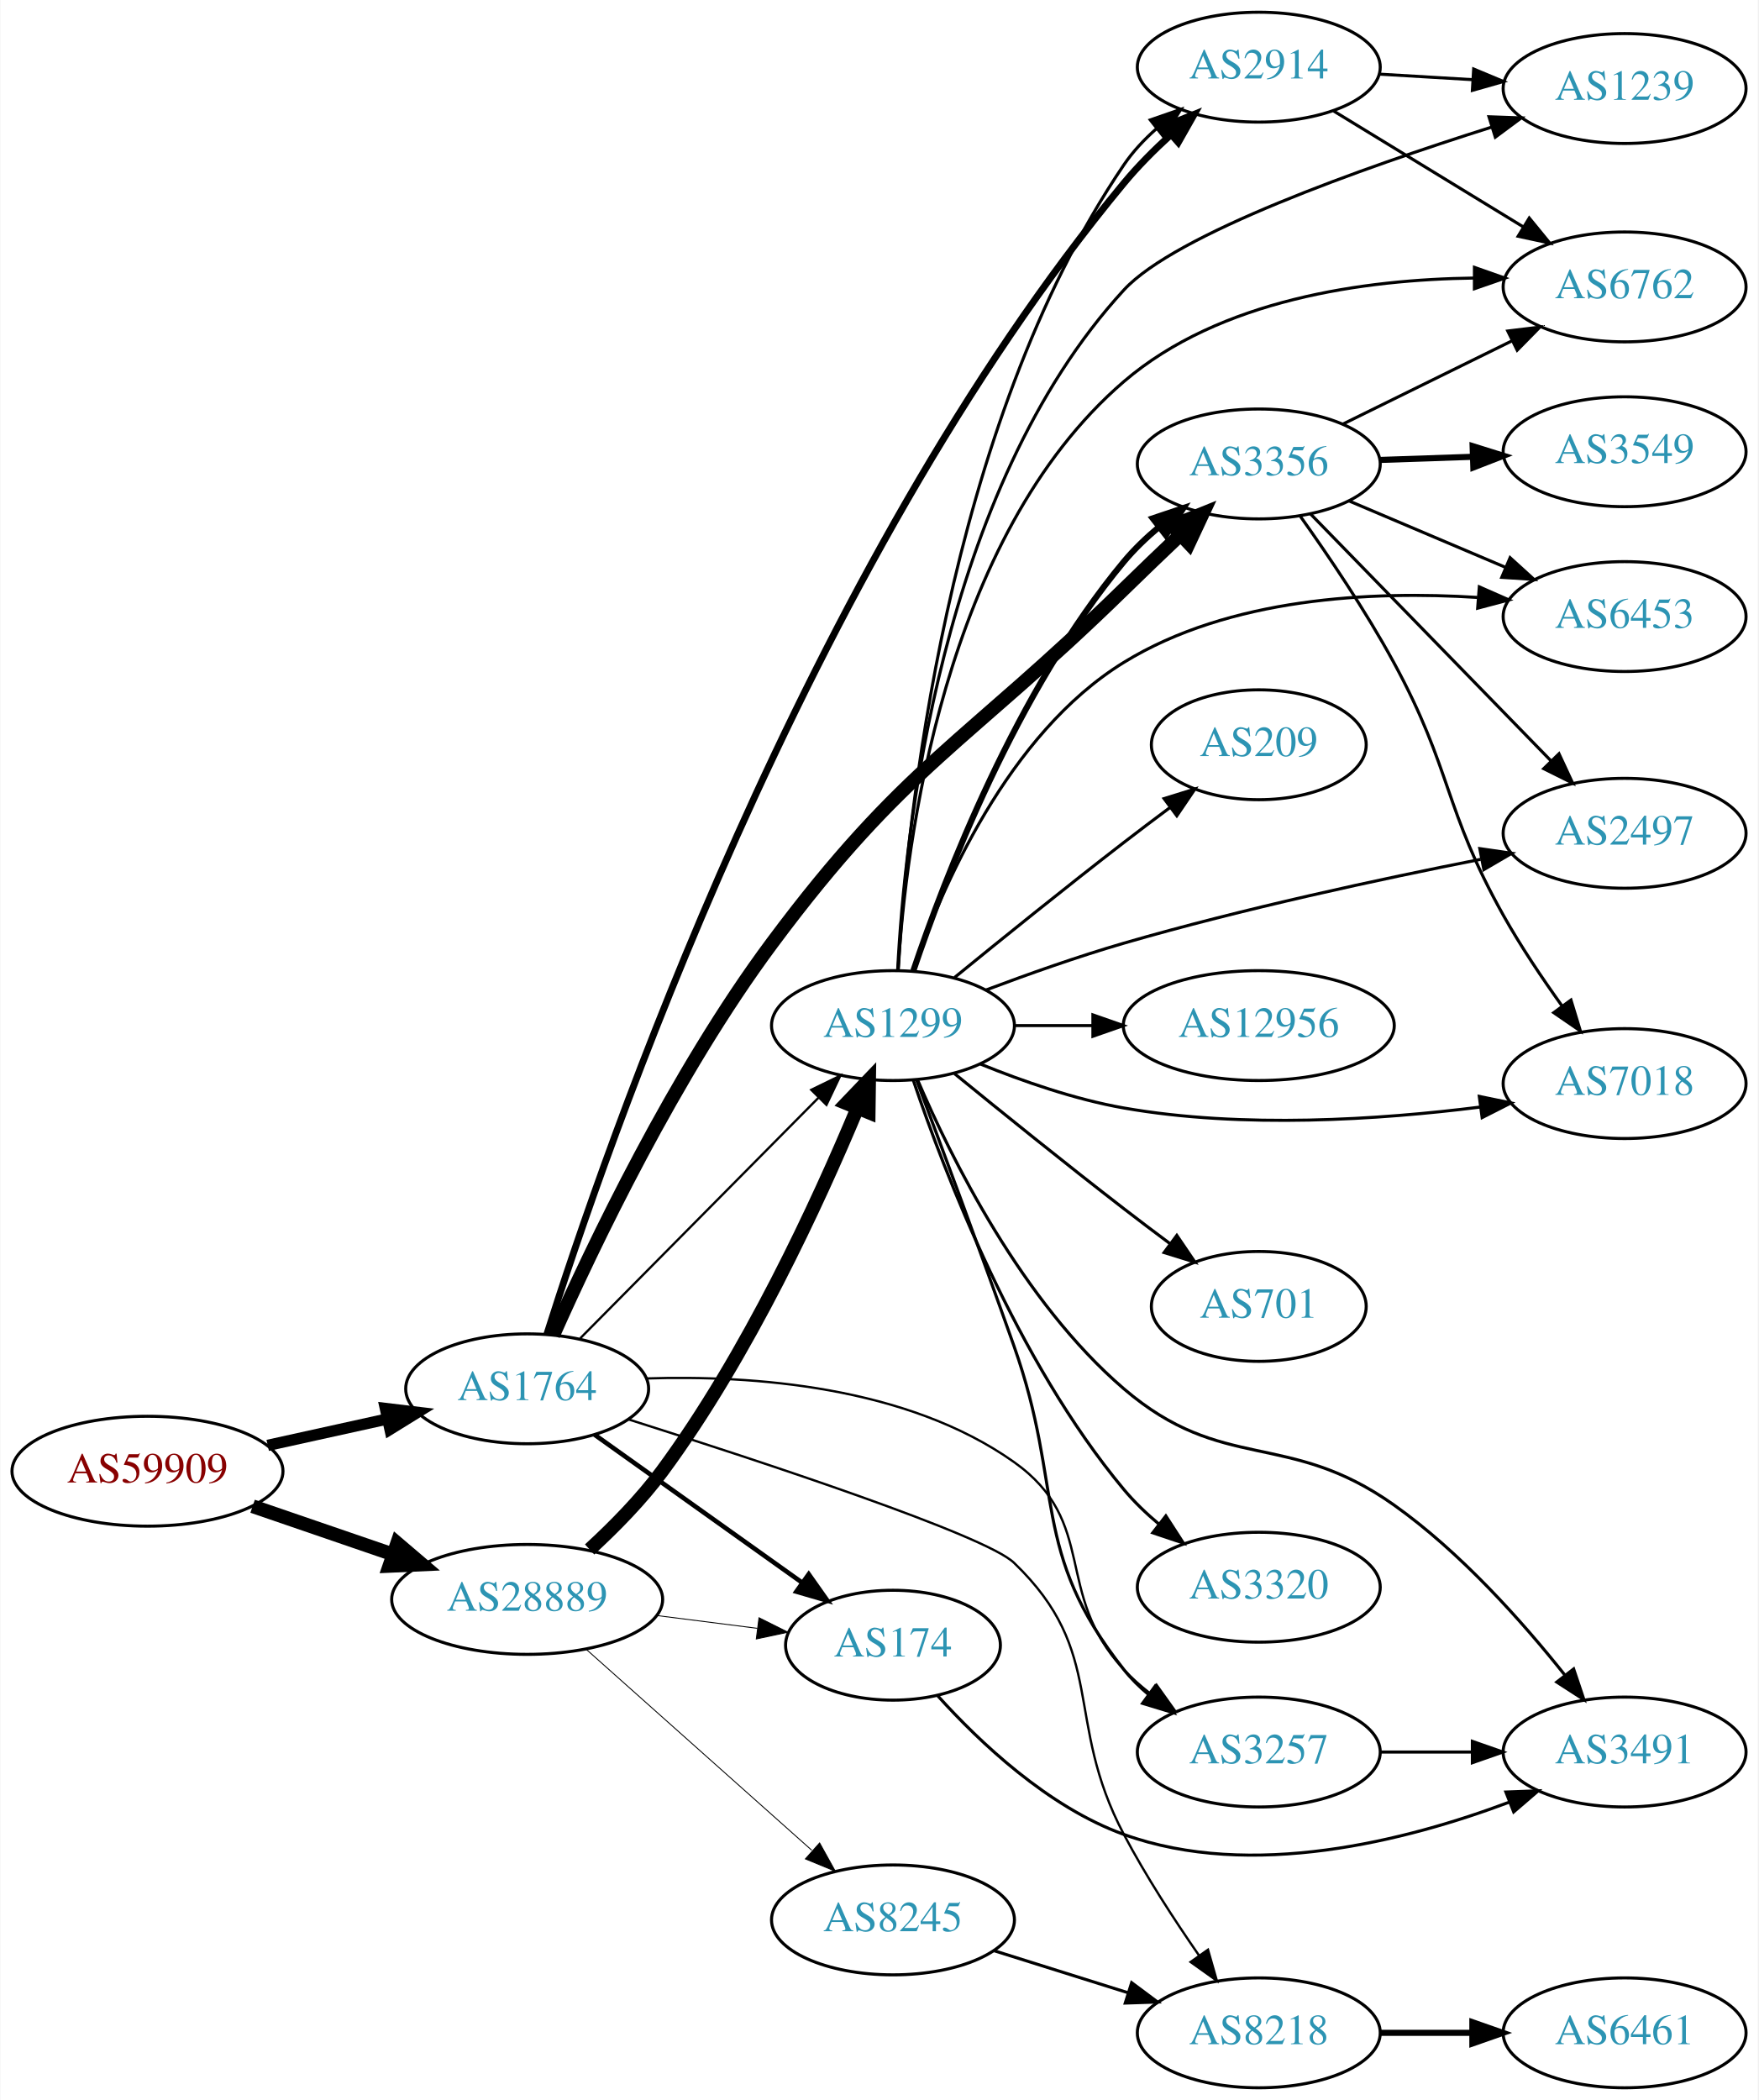
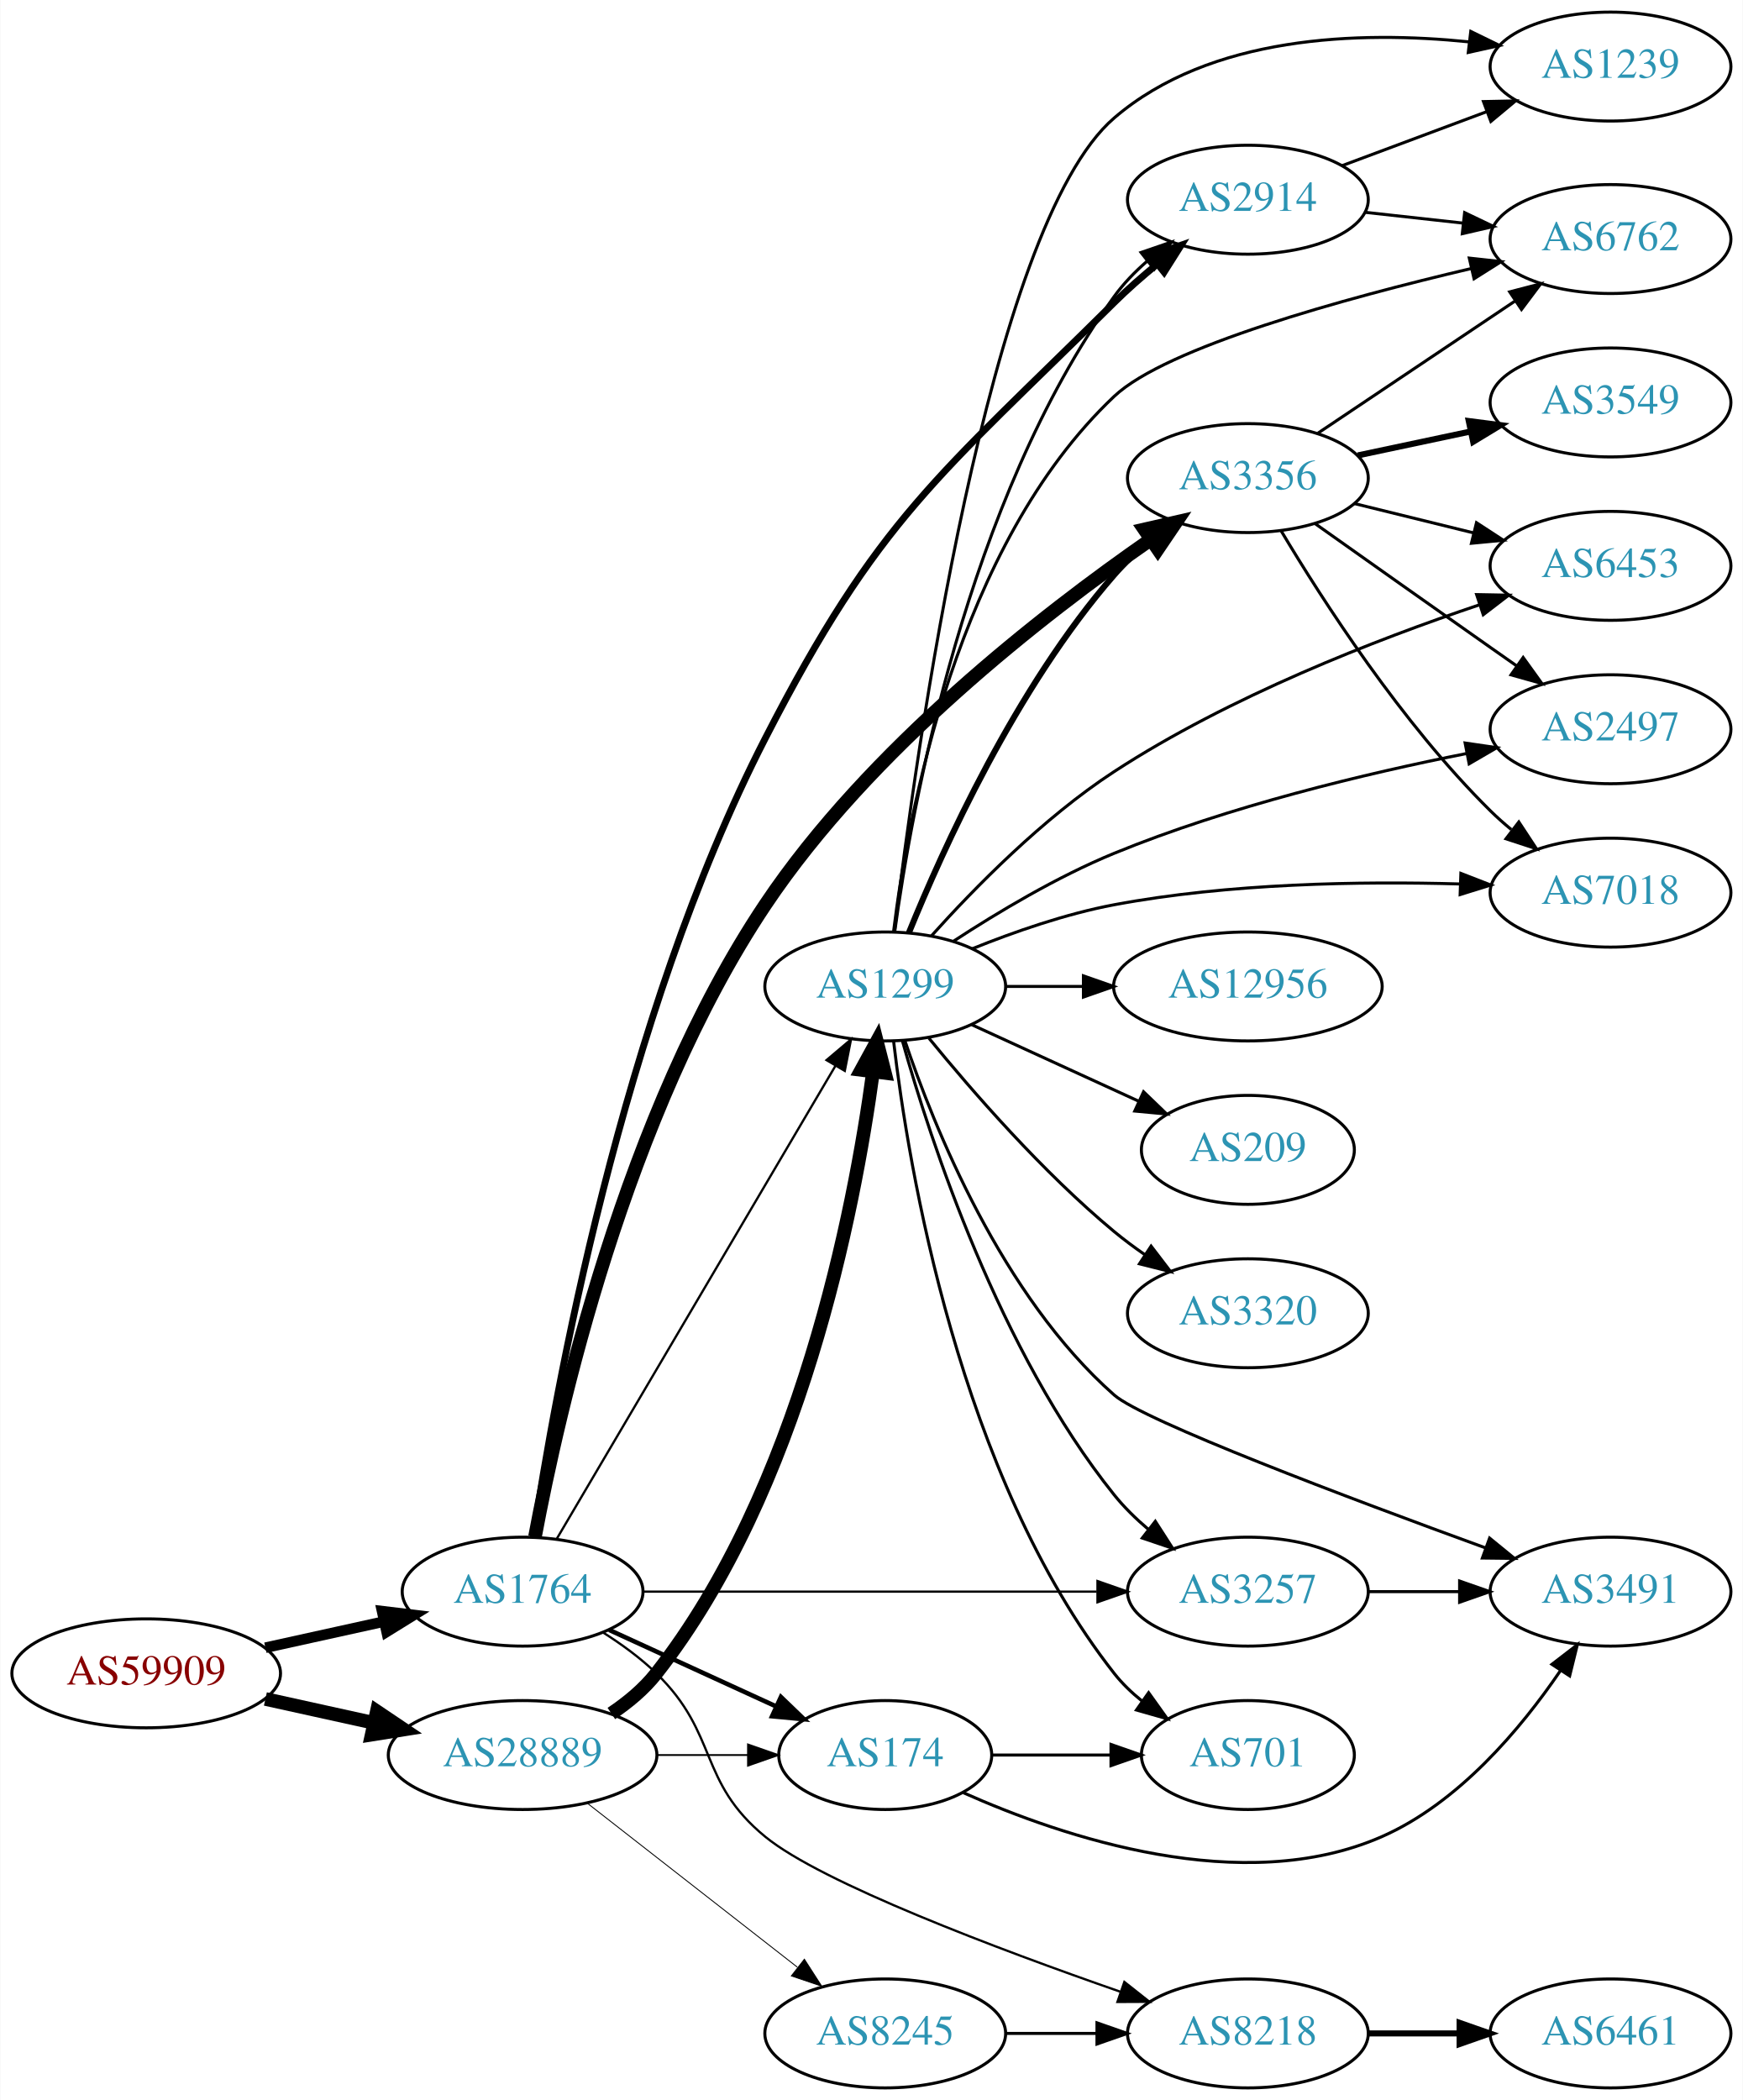
- <svg xmlns="http://www.w3.org/2000/svg" xmlns:xlink="http://www.w3.org/1999/xlink" width="576pt" height="688pt" viewBox="0.00 0.00 575.76 688.00">
-   <g id="graph0" class="graph" transform="scale(1 1) rotate(0) translate(4 684)">
-     <polygon fill="white" stroke="none" points="-4,4 -4,-684 571.762,-684 571.762,4 -4,4" />
+ <svg xmlns="http://www.w3.org/2000/svg" xmlns:xlink="http://www.w3.org/1999/xlink" width="576pt" height="694pt" viewBox="0.00 0.00 575.76 694.00">
+   <g id="graph0" class="graph" transform="scale(1 1) rotate(0) translate(4 690)">
+     <polygon fill="white" stroke="none" points="-4,4 -4,-690 571.762,-690 571.762,4 -4,4" />
    <g id="node1" class="node">
      <g id="a_node1">
        <a xlink:href="/asn/59909" xlink:title="AS59909 ~ Tele-Tec GmbH [AT]">
-           <ellipse fill="#ffffff" stroke="black" cx="44.196" cy="-202" rx="44.393" ry="18" />
-           <text text-anchor="middle" x="44.196" y="-198.3" font-family="Times,serif" font-size="14.00" fill="#880000">AS59909</text>
+           <ellipse fill="#ffffff" stroke="black" cx="44.196" cy="-137" rx="44.393" ry="18" />
+           <text text-anchor="middle" x="44.196" y="-133.3" font-family="Times,serif" font-size="14.00" fill="#880000">AS59909</text>
        </a>
      </g>
    </g>
    <g id="node2" class="node">
      <g id="a_node2">
        <a xlink:href="/asn/1764" xlink:title="AS1764 ~ NEXTLAYER-AS [AT]">
-           <ellipse fill="#ffffff" stroke="black" cx="168.588" cy="-229" rx="39.794" ry="18" />
-           <text text-anchor="middle" x="168.588" y="-225.3" font-family="Times,serif" font-size="14.00" fill="#2c94b3">AS1764</text>
+           <ellipse fill="#ffffff" stroke="black" cx="168.588" cy="-164" rx="39.794" ry="18" />
+           <text text-anchor="middle" x="168.588" y="-160.3" font-family="Times,serif" font-size="14.00" fill="#2c94b3">AS1764</text>
        </a>
      </g>
    </g>
    <g id="edge1" class="edge">
-       <path fill="none" stroke="black" stroke-width="3.706" d="M83.586,-210.469C95.977,-213.202 109.824,-216.257 122.644,-219.085" />
-       <polygon fill="black" stroke="black" stroke-width="3.706" points="122.14,-222.558 132.659,-221.295 123.648,-215.722 122.14,-222.558" />
+       <path fill="none" stroke="black" stroke-width="3.5" d="M83.586,-145.469C95.977,-148.202 109.824,-151.257 122.644,-154.085" />
+       <polygon fill="black" stroke="black" stroke-width="3.5" points="122.14,-157.558 132.659,-156.295 123.648,-150.722 122.14,-157.558" />
    </g>
    <g id="node3" class="node">
      <g id="a_node3">
        <a xlink:href="/asn/28889" xlink:title="AS28889 ~ LINZNET-AS [AT]">
-           <ellipse fill="#ffffff" stroke="black" cx="168.588" cy="-160" rx="44.393" ry="18" />
-           <text text-anchor="middle" x="168.588" y="-156.3" font-family="Times,serif" font-size="14.00" fill="#2c94b3">AS28889</text>
+           <ellipse fill="#ffffff" stroke="black" cx="168.588" cy="-110" rx="44.393" ry="18" />
+           <text text-anchor="middle" x="168.588" y="-106.3" font-family="Times,serif" font-size="14.00" fill="#2c94b3">AS28889</text>
        </a>
      </g>
    </g>
    <g id="edge2" class="edge">
-       <path fill="none" stroke="black" stroke-width="4.5" d="M78.64,-190.523C92.807,-185.662 109.491,-179.937 124.559,-174.766" />
-       <polygon fill="black" stroke="black" stroke-width="4.5" points="126.004,-178.433 134.184,-171.463 123.448,-170.984 126.004,-178.433" />
+       <path fill="none" stroke="black" stroke-width="4.5" d="M83.586,-128.531C94.978,-126.018 107.6,-123.233 119.525,-120.603" />
+       <polygon fill="black" stroke="black" stroke-width="4.5" points="120.418,-124.438 129.335,-118.439 118.721,-116.748 120.418,-124.438" />
    </g>
    <g id="node4" class="node">
      <g id="a_node4">
        <a xlink:href="/asn/8218" xlink:title="AS8218 ~ legacy Neotelecoms [FR]">
          <ellipse fill="#ffffff" stroke="black" cx="408.273" cy="-18" rx="39.794" ry="18" />
          <text text-anchor="middle" x="408.273" y="-14.3" font-family="Times,serif" font-size="14.00" fill="#2c94b3">AS8218</text>
        </a>
      </g>
    </g>
    <g id="edge3" class="edge">
-       <path fill="none" stroke="black" stroke-width="0.75" d="M201.783,-218.978C245.328,-205.188 318.672,-181.045 328.077,-172 358.833,-142.425 344.167,-120.739 364.077,-83 371.231,-69.439 380.501,-55.167 388.617,-43.462" />
-       <polygon fill="black" stroke="black" stroke-width="0.75" points="391.637,-45.253 394.546,-35.066 385.919,-41.216 391.637,-45.253" />
+       <path fill="none" stroke="black" stroke-width="0.75" d="M195.117,-150.538C201.28,-146.638 207.582,-142.052 212.784,-137 233.478,-116.906 226.465,-101.271 248.784,-83 267.386,-67.772 325.702,-45.854 366.152,-31.77" />
+       <polygon fill="black" stroke="black" stroke-width="0.75" points="367.45,-35.024 375.761,-28.453 365.166,-28.407 367.45,-35.024" />
    </g>
    <g id="node5" class="node">
      <g id="a_node5">
        <a xlink:href="/asn/3356" xlink:title="AS3356 ~ Level 3 Parent, LLC [US]">
          <ellipse fill="#ffffff" stroke="black" cx="408.273" cy="-532" rx="39.794" ry="18" />
          <text text-anchor="middle" x="408.273" y="-528.3" font-family="Times,serif" font-size="14.00" fill="#2c94b3">AS3356</text>
        </a>
      </g>
    </g>
    <g id="edge4" class="edge">
-       <path fill="none" stroke="black" stroke-width="4.5" d="M177.136,-246.585C189.762,-275.014 216.939,-332.2 248.784,-375 292.175,-433.317 312.09,-440.196 364.077,-491 370.005,-496.793 376.455,-502.977 382.52,-508.741" />
-       <polygon fill="black" stroke="black" stroke-width="4.5" points="379.959,-511.738 389.927,-515.754 385.373,-506.02 379.959,-511.738" />
+       <path fill="none" stroke="black" stroke-width="4.5" d="M172.691,-182.178C180.248,-222.594 202.477,-321.794 248.784,-391 283.147,-442.355 340.545,-486.96 376.024,-511.604" />
+       <polygon fill="black" stroke="black" stroke-width="4.5" points="374.067,-515.036 384.545,-517.431 378.513,-508.535 374.067,-515.036" />
    </g>
    <g id="node6" class="node">
      <g id="a_node6">
-         <a xlink:href="/asn/1299" xlink:title="AS1299 ~ Telia Carrier [EU]">
-           <ellipse fill="#ffffff" stroke="black" cx="288.431" cy="-348" rx="39.794" ry="18" />
-           <text text-anchor="middle" x="288.431" y="-344.3" font-family="Times,serif" font-size="14.00" fill="#2c94b3">AS1299</text>
+         <a xlink:href="/asn/2914" xlink:title="AS2914 ~ NTT America, Inc. [US]">
+           <ellipse fill="#ffffff" stroke="black" cx="408.273" cy="-624" rx="39.794" ry="18" />
+           <text text-anchor="middle" x="408.273" y="-620.3" font-family="Times,serif" font-size="14.00" fill="#2c94b3">AS2914</text>
        </a>
      </g>
    </g>
    <g id="edge5" class="edge">
-       <path fill="none" stroke="black" stroke-width="0.75" d="M185.974,-245.546C206.289,-266.061 241.05,-301.164 264.133,-324.474" />
-       <polygon fill="black" stroke="black" stroke-width="0.75" points="261.661,-326.951 271.184,-331.594 266.635,-322.026 261.661,-326.951" />
+       <path fill="none" stroke="black" stroke-width="2.25" d="M172.095,-182.076C179.024,-228.219 201.158,-353.268 248.784,-446 286.24,-518.93 305.864,-532.268 364.077,-590 368.418,-594.305 373.292,-598.585 378.159,-602.582" />
+       <polygon fill="black" stroke="black" stroke-width="2.25" points="376.24,-605.527 386.25,-608.997 380.589,-600.042 376.24,-605.527" />
    </g>
    <g id="node7" class="node">
      <g id="a_node7">
-         <a xlink:href="/asn/3257" xlink:title="AS3257 ~ GTT [DE]">
-           <ellipse fill="#ffffff" stroke="black" cx="408.273" cy="-110" rx="39.794" ry="18" />
-           <text text-anchor="middle" x="408.273" y="-106.3" font-family="Times,serif" font-size="14.00" fill="#2c94b3">AS3257</text>
+         <a xlink:href="/asn/174" xlink:title="AS174 ~ Cogent Communications [US]">
+           <ellipse fill="#ffffff" stroke="black" cx="288.431" cy="-110" rx="35.194" ry="18" />
+           <text text-anchor="middle" x="288.431" y="-106.3" font-family="Times,serif" font-size="14.00" fill="#2c94b3">AS174</text>
        </a>
      </g>
    </g>
    <g id="edge6" class="edge">
-       <path fill="none" stroke="black" stroke-width="0.75" d="M207.704,-232.396C242.218,-233.494 292.898,-229.961 328.077,-205 355.967,-185.212 340.78,-162.032 364.077,-137 366.638,-134.249 369.539,-131.667 372.597,-129.274" />
-       <polygon fill="black" stroke="black" stroke-width="0.75" points="374.777,-132.019 380.931,-123.394 370.742,-126.299 374.777,-132.019" />
+       <path fill="none" stroke="black" stroke-width="1.5" d="M197.217,-151.339C213.633,-143.817 234.615,-134.202 252.212,-126.139" />
+       <polygon fill="black" stroke="black" stroke-width="1.5" points="253.956,-129.189 261.589,-121.842 251.04,-122.826 253.956,-129.189" />
    </g>
    <g id="node8" class="node">
      <g id="a_node8">
-         <a xlink:href="/asn/174" xlink:title="AS174 ~ Cogent Communications [US]">
-           <ellipse fill="#ffffff" stroke="black" cx="288.431" cy="-145" rx="35.194" ry="18" />
-           <text text-anchor="middle" x="288.431" y="-141.3" font-family="Times,serif" font-size="14.00" fill="#2c94b3">AS174</text>
+         <a xlink:href="/asn/1299" xlink:title="AS1299 ~ Telia Carrier [EU]">
+           <ellipse fill="#ffffff" stroke="black" cx="288.431" cy="-364" rx="39.794" ry="18" />
+           <text text-anchor="middle" x="288.431" y="-360.3" font-family="Times,serif" font-size="14.00" fill="#2c94b3">AS1299</text>
        </a>
      </g>
    </g>
    <g id="edge7" class="edge">
-       <path fill="none" stroke="black" stroke-width="1.5" d="M190.656,-213.982C209.625,-200.461 237.67,-180.47 258.693,-165.485" />
-       <polygon fill="black" stroke="black" stroke-width="1.5" points="260.829,-168.261 266.94,-159.606 256.765,-162.561 260.829,-168.261" />
+       <path fill="none" stroke="black" stroke-width="0.75" d="M179.84,-181.399C200.56,-216.564 247.524,-296.271 271.978,-337.774" />
+       <polygon fill="black" stroke="black" stroke-width="0.75" points="269.027,-339.66 277.119,-346.499 275.058,-336.107 269.027,-339.66" />
    </g>
    <g id="node9" class="node">
      <g id="a_node9">
-         <a xlink:href="/asn/2914" xlink:title="AS2914 ~ NTT America, Inc. [US]">
-           <ellipse fill="#ffffff" stroke="black" cx="408.273" cy="-662" rx="39.794" ry="18" />
-           <text text-anchor="middle" x="408.273" y="-658.3" font-family="Times,serif" font-size="14.00" fill="#2c94b3">AS2914</text>
+         <a xlink:href="/asn/3257" xlink:title="AS3257 ~ GTT [DE]">
+           <ellipse fill="#ffffff" stroke="black" cx="408.273" cy="-164" rx="39.794" ry="18" />
+           <text text-anchor="middle" x="408.273" y="-160.3" font-family="Times,serif" font-size="14.00" fill="#2c94b3">AS3257</text>
        </a>
      </g>
    </g>
    <g id="edge8" class="edge">
-       <path fill="none" stroke="black" stroke-width="2.25" d="M175.02,-246.82C193.63,-305.743 259.504,-497.717 364.077,-624 368.614,-629.479 373.97,-634.85 379.338,-639.75" />
-       <polygon fill="black" stroke="black" stroke-width="2.25" points="377.284,-642.603 387.117,-646.549 381.89,-637.333 377.284,-642.603" />
-     </g>
-     <g id="edge19" class="edge">
-       <path fill="none" stroke="black" stroke-width="4.5" d="M189.043,-176.369C197.013,-183.688 205.95,-192.744 212.784,-202 240.891,-240.065 263.967,-290.246 276.697,-320.765" />
-       <polygon fill="black" stroke="black" stroke-width="4.5" points="273.175,-322.554 280.609,-330.315 280.462,-319.569 273.175,-322.554" />
+       <path fill="none" stroke="black" stroke-width="0.75" d="M208.305,-164C249.224,-164 313.864,-164 358.298,-164" />
+       <polygon fill="black" stroke="black" stroke-width="0.75" points="358.573,-167.5 368.573,-164 358.573,-160.5 358.573,-167.5" />
+     </g>
+     <g id="edge22" class="edge">
+       <path fill="none" stroke="black" stroke-width="0.6" d="M212.799,-110C222.647,-110 233.127,-110 243.024,-110" />
+       <polygon fill="black" stroke="black" stroke-width="0.6" points="243.076,-113.5 253.076,-110 243.076,-106.5 243.076,-113.5" />
    </g>
    <g id="edge20" class="edge">
-       <path fill="none" stroke="black" stroke-width="0.3" d="M211.135,-154.712C221.781,-153.356 233.258,-151.896 243.996,-150.529" />
-       <polygon fill="black" stroke="black" stroke-width="0.3" points="244.536,-153.988 254.014,-149.254 243.652,-147.044 244.536,-153.988" />
-     </g>
-     <g id="node18" class="node">
-       <g id="a_node18">
+       <path fill="none" stroke="black" stroke-width="4.5" d="M197.92,-123.727C203.434,-127.421 208.746,-131.85 212.784,-137 260.297,-197.6 278.153,-289.663 284.38,-335.703" />
+       <polygon fill="black" stroke="black" stroke-width="4.5" points="280.502,-336.421 285.663,-345.848 288.315,-335.433 280.502,-336.421" />
+     </g>
+     <g id="node19" class="node">
+       <g id="a_node19">
        <a xlink:href="/asn/8245" xlink:title="AS8245 ~ Video-Broadcast GmbH [AT]">
-           <ellipse fill="#ffffff" stroke="black" cx="288.431" cy="-55" rx="39.794" ry="18" />
-           <text text-anchor="middle" x="288.431" y="-51.3" font-family="Times,serif" font-size="14.00" fill="#2c94b3">AS8245</text>
+           <ellipse fill="#ffffff" stroke="black" cx="288.431" cy="-18" rx="39.794" ry="18" />
+           <text text-anchor="middle" x="288.431" y="-14.3" font-family="Times,serif" font-size="14.00" fill="#2c94b3">AS8245</text>
        </a>
      </g>
    </g>
    <g id="edge21" class="edge">
-       <path fill="none" stroke="black" stroke-width="0.3" d="M188.001,-143.594C207.834,-125.923 239.534,-97.677 261.797,-77.84" />
-       <polygon fill="black" stroke="black" stroke-width="0.3" points="264.395,-80.213 269.533,-70.947 259.738,-74.987 264.395,-80.213" />
+       <path fill="none" stroke="black" stroke-width="0.3" d="M189.846,-94.185C209.017,-79.218 237.966,-56.617 259.358,-39.916" />
+       <polygon fill="black" stroke="black" stroke-width="0.3" points="261.709,-42.522 267.437,-33.609 257.401,-37.004 261.709,-42.522" />
    </g>
    <g id="node10" class="node">
      <g id="a_node10">
        <a xlink:href="/asn/6461" xlink:title="AS6461 ~ Zayo Bandwidth [US]">
          <ellipse fill="#ffffff" stroke="black" cx="528.116" cy="-18" rx="39.794" ry="18" />
          <text text-anchor="middle" x="528.116" y="-14.3" font-family="Times,serif" font-size="14.00" fill="#2c94b3">AS6461</text>
        </a>
      </g>
    </g>
    <g id="edge9" class="edge">
      <path fill="none" stroke="black" stroke-width="2" d="M448.186,-18C457.739,-18 468.089,-18 478.052,-18" />
      <polygon fill="black" stroke="black" stroke-width="2" points="478.244,-21.5 488.244,-18 478.244,-14.5 478.244,-21.5" />
    </g>
    <g id="node11" class="node">
      <g id="a_node11">
        <a xlink:href="/asn/6762" xlink:title="AS6762 ~ TELECOM ITALIA SPARKLE S.p.A. [IT]">
-           <ellipse fill="#ffffff" stroke="black" cx="528.116" cy="-590" rx="39.794" ry="18" />
-           <text text-anchor="middle" x="528.116" y="-586.3" font-family="Times,serif" font-size="14.00" fill="#2c94b3">AS6762</text>
-         </a>
-       </g>
-     </g>
-     <g id="edge10" class="edge">
-       <path fill="none" stroke="black" d="M435.72,-545.016C452.131,-553.094 473.43,-563.577 491.338,-572.391" />
-       <polygon fill="black" stroke="black" points="489.833,-575.551 500.35,-576.826 492.924,-569.27 489.833,-575.551" />
-     </g>
-     <g id="node12" class="node">
-       <g id="a_node12">
-         <a xlink:href="/asn/3549" xlink:title="AS3549 ~ Level 3 Parent, LLC [US]">
-           <ellipse fill="#ffffff" stroke="black" cx="528.116" cy="-536" rx="39.794" ry="18" />
-           <text text-anchor="middle" x="528.116" y="-532.3" font-family="Times,serif" font-size="14.00" fill="#2c94b3">AS3549</text>
-         </a>
-       </g>
-     </g>
-     <g id="edge11" class="edge">
-       <path fill="none" stroke="black" stroke-width="2" d="M447.859,-533.31C457.626,-533.641 468.242,-534.002 478.437,-534.348" />
-       <polygon fill="black" stroke="black" stroke-width="2" points="478.33,-537.846 488.443,-534.687 478.568,-530.85 478.33,-537.846" />
+           <ellipse fill="#ffffff" stroke="black" cx="528.116" cy="-611" rx="39.794" ry="18" />
+           <text text-anchor="middle" x="528.116" y="-607.3" font-family="Times,serif" font-size="14.00" fill="#2c94b3">AS6762</text>
+         </a>
+       </g>
+     </g>
+     <g id="edge15" class="edge">
+       <path fill="none" stroke="black" d="M431.439,-546.859C449.873,-559.218 476.301,-576.934 496.712,-590.617" />
+       <polygon fill="black" stroke="black" points="494.795,-593.546 505.05,-596.207 498.693,-587.732 494.795,-593.546" />
    </g>
    <g id="node13" class="node">
      <g id="a_node13">
        <a xlink:href="/asn/2497" xlink:title="AS2497 ~ Internet Initiative Japan Inc. [JP]">
-           <ellipse fill="#ffffff" stroke="black" cx="528.116" cy="-411" rx="39.794" ry="18" />
-           <text text-anchor="middle" x="528.116" y="-407.3" font-family="Times,serif" font-size="14.00" fill="#2c94b3">AS2497</text>
+           <ellipse fill="#ffffff" stroke="black" cx="528.116" cy="-449" rx="39.794" ry="18" />
+           <text text-anchor="middle" x="528.116" y="-445.3" font-family="Times,serif" font-size="14.00" fill="#2c94b3">AS2497</text>
        </a>
      </g>
    </g>
    <g id="edge12" class="edge">
-       <path fill="none" stroke="black" d="M425.166,-515.681C445.461,-494.843 480.73,-458.628 504,-434.736" />
-       <polygon fill="black" stroke="black" points="506.629,-437.052 511.099,-427.446 501.614,-432.168 506.629,-437.052" />
+       <path fill="none" stroke="black" d="M430.427,-516.993C446.366,-505.698 468.769,-489.847 488.469,-476 491.301,-474.01 494.251,-471.941 497.204,-469.873" />
+       <polygon fill="black" stroke="black" points="499.247,-472.715 505.435,-464.115 495.234,-466.979 499.247,-472.715" />
    </g>
    <g id="node14" class="node">
      <g id="a_node14">
        <a xlink:href="/asn/7018" xlink:title="AS7018 ~ AT&amp;T Services, Inc. [US]">
-           <ellipse fill="#ffffff" stroke="black" cx="528.116" cy="-329" rx="39.794" ry="18" />
-           <text text-anchor="middle" x="528.116" y="-325.3" font-family="Times,serif" font-size="14.00" fill="#2c94b3">AS7018</text>
+           <ellipse fill="#ffffff" stroke="black" cx="528.116" cy="-395" rx="39.794" ry="18" />
+           <text text-anchor="middle" x="528.116" y="-391.3" font-family="Times,serif" font-size="14.00" fill="#2c94b3">AS7018</text>
        </a>
      </g>
    </g>
    <g id="edge13" class="edge">
-       <path fill="none" stroke="black" d="M421.876,-514.867C430.995,-502.054 443.281,-483.904 452.469,-467 471.672,-431.672 468.809,-419.075 488.469,-384 494.091,-373.971 501.109,-363.516 507.616,-354.448" />
-       <polygon fill="black" stroke="black" points="510.546,-356.372 513.636,-346.238 504.901,-352.232 510.546,-356.372" />
+       <path fill="none" stroke="black" d="M419.234,-514.615C432.904,-491.699 459.144,-450.912 488.469,-422 490.6,-419.899 492.911,-417.847 495.306,-415.874" />
+       <polygon fill="black" stroke="black" points="497.819,-418.359 503.64,-409.507 493.569,-412.797 497.819,-418.359" />
    </g>
    <g id="node15" class="node">
      <g id="a_node15">
        <a xlink:href="/asn/6453" xlink:title="AS6453 ~ TATA COMMUNICATIONS (AMERICA) INC [US]">
-           <ellipse fill="#ffffff" stroke="black" cx="528.116" cy="-482" rx="39.794" ry="18" />
-           <text text-anchor="middle" x="528.116" y="-478.3" font-family="Times,serif" font-size="14.00" fill="#2c94b3">AS6453</text>
+           <ellipse fill="#ffffff" stroke="black" cx="528.116" cy="-503" rx="39.794" ry="18" />
+           <text text-anchor="middle" x="528.116" y="-499.3" font-family="Times,serif" font-size="14.00" fill="#2c94b3">AS6453</text>
        </a>
      </g>
    </g>
    <g id="edge14" class="edge">
-       <path fill="none" stroke="black" d="M437.8,-519.896C453.174,-513.373 472.35,-505.237 488.988,-498.177" />
-       <polygon fill="black" stroke="black" points="490.605,-501.293 498.444,-494.165 487.871,-494.849 490.605,-501.293" />
-     </g>
-     <g id="edge29" class="edge">
-       <path fill="none" stroke="black" stroke-width="2" d="M295.105,-365.971C305.272,-396.13 328.877,-457.77 364.077,-500 367.427,-504.019 371.382,-507.813 375.515,-511.287" />
-       <polygon fill="black" stroke="black" stroke-width="2" points="373.529,-514.176 383.573,-517.548 377.824,-508.648 373.529,-514.176" />
-     </g>
-     <g id="edge23" class="edge">
-       <path fill="none" stroke="black" d="M296.133,-330.214C303.951,-309.371 317.193,-273.765 328.077,-243 344.671,-196.095 333.189,-176.005 364.077,-137 366.411,-134.053 369.16,-131.341 372.122,-128.866" />
-       <polygon fill="black" stroke="black" points="374.315,-131.599 380.324,-122.873 370.185,-125.947 374.315,-131.599" />
-     </g>
-     <g id="edge24" class="edge">
-       <path fill="none" stroke="black" d="M290.159,-366.189C292.866,-413.672 305.515,-543.659 364.077,-630 367.014,-634.33 370.737,-638.299 374.759,-641.856" />
-       <polygon fill="black" stroke="black" points="372.726,-644.71 382.738,-648.177 377.073,-639.224 372.726,-644.71" />
-     </g>
-     <g id="edge22" class="edge">
-       <path fill="none" stroke="black" d="M290.08,-365.989C292.595,-407.067 304.814,-508.13 364.077,-559 395.517,-585.987 443.082,-592.437 478.734,-592.907" />
-       <polygon fill="black" stroke="black" points="478.925,-596.406 488.917,-592.885 478.91,-589.406 478.925,-596.406" />
-     </g>
-     <g id="edge33" class="edge">
-       <path fill="none" stroke="black" d="M318.925,-359.668C332.535,-364.793 348.988,-370.625 364.077,-375 403.016,-386.289 448.072,-395.989 480.939,-402.466" />
-       <polygon fill="black" stroke="black" points="480.674,-405.98 491.158,-404.453 482.01,-399.108 480.674,-405.98" />
-     </g>
-     <g id="edge28" class="edge">
-       <path fill="none" stroke="black" d="M317.155,-335.369C330.949,-329.764 348.06,-323.808 364.077,-321 402.992,-314.178 447.875,-317.159 480.684,-321.289" />
-       <polygon fill="black" stroke="black" points="480.512,-324.797 490.889,-322.659 481.444,-317.859 480.512,-324.797" />
-     </g>
-     <g id="edge25" class="edge">
-       <path fill="none" stroke="black" d="M294.904,-365.809C304.249,-392.862 326.056,-443.629 364.077,-467 398.642,-488.246 445.346,-490.464 479.909,-488.267" />
-       <polygon fill="black" stroke="black" points="480.522,-491.729 490.218,-487.459 479.976,-484.751 480.522,-491.729" />
+       <path fill="none" stroke="black" d="M443.358,-523.612C455.709,-520.573 469.841,-517.095 482.935,-513.873" />
+       <polygon fill="black" stroke="black" points="483.825,-517.258 492.699,-511.47 482.153,-510.461 483.825,-517.258" />
    </g>
    <g id="node16" class="node">
      <g id="a_node16">
-         <a xlink:href="/asn/3491" xlink:title="AS3491 ~ PCCW Global, Inc. [US]">
-           <ellipse fill="#ffffff" stroke="black" cx="528.116" cy="-110" rx="39.794" ry="18" />
-           <text text-anchor="middle" x="528.116" y="-106.3" font-family="Times,serif" font-size="14.00" fill="#2c94b3">AS3491</text>
-         </a>
-       </g>
-     </g>
-     <g id="edge26" class="edge">
-       <path fill="none" stroke="black" d="M296.446,-330.314C307.378,-304.788 330.738,-257.557 364.077,-229 396.554,-201.182 417.57,-215.71 452.469,-191 474.332,-175.52 494.618,-152.729 508.508,-135.263" />
-       <polygon fill="black" stroke="black" points="511.422,-137.216 514.792,-127.171 505.894,-132.923 511.422,-137.216" />
+         <a xlink:href="/asn/3549" xlink:title="AS3549 ~ Level 3 Parent, LLC [US]">
+           <ellipse fill="#ffffff" stroke="black" cx="528.116" cy="-557" rx="39.794" ry="18" />
+           <text text-anchor="middle" x="528.116" y="-553.3" font-family="Times,serif" font-size="14.00" fill="#2c94b3">AS3549</text>
+         </a>
+       </g>
+     </g>
+     <g id="edge16" class="edge">
+       <path fill="none" stroke="black" stroke-width="2" d="M444.63,-539.501C456.282,-541.973 469.407,-544.757 481.702,-547.366" />
+       <polygon fill="black" stroke="black" stroke-width="2" points="481.276,-550.853 491.784,-549.504 482.728,-544.005 481.276,-550.853" />
+     </g>
+     <g id="edge10" class="edge">
+       <path fill="none" stroke="black" d="M446.883,-619.851C457.195,-618.713 468.512,-617.465 479.312,-616.274" />
+       <polygon fill="black" stroke="black" points="479.903,-619.73 489.459,-615.154 479.135,-612.772 479.903,-619.73" />
+     </g>
+     <g id="node12" class="node">
+       <g id="a_node12">
+         <a xlink:href="/asn/1239" xlink:title="AS1239 ~ Sprint [US]">
+           <ellipse fill="#ffffff" stroke="black" cx="528.116" cy="-668" rx="39.794" ry="18" />
+           <text text-anchor="middle" x="528.116" y="-664.3" font-family="Times,serif" font-size="14.00" fill="#2c94b3">AS1239</text>
+         </a>
+       </g>
+     </g>
+     <g id="edge11" class="edge">
+       <path fill="none" stroke="black" d="M439.315,-635.217C453.884,-640.657 471.584,-647.265 487.264,-653.12" />
+       <polygon fill="black" stroke="black" points="486.127,-656.431 496.719,-656.651 488.575,-649.874 486.127,-656.431" />
    </g>
    <g id="node17" class="node">
      <g id="a_node17">
-         <a xlink:href="/asn/1239" xlink:title="AS1239 ~ Sprint [US]">
-           <ellipse fill="#ffffff" stroke="black" cx="528.116" cy="-655" rx="39.794" ry="18" />
-           <text text-anchor="middle" x="528.116" y="-651.3" font-family="Times,serif" font-size="14.00" fill="#2c94b3">AS1239</text>
-         </a>
-       </g>
+         <a xlink:href="/asn/3491" xlink:title="AS3491 ~ PCCW Global, Inc. [US]">
+           <ellipse fill="#ffffff" stroke="black" cx="528.116" cy="-164" rx="39.794" ry="18" />
+           <text text-anchor="middle" x="528.116" y="-160.3" font-family="Times,serif" font-size="14.00" fill="#2c94b3">AS3491</text>
+         </a>
+       </g>
+     </g>
+     <g id="edge17" class="edge">
+       <path fill="none" stroke="black" d="M314.257,-97.548C347.181,-82.862 406.484,-62.844 452.469,-83 477.871,-94.134 498.449,-118.65 511.517,-137.812" />
+       <polygon fill="black" stroke="black" points="508.752,-139.979 517.149,-146.438 514.613,-136.152 508.752,-139.979" />
+     </g>
+     <g id="node18" class="node">
+       <g id="a_node18">
+         <a xlink:href="/asn/701" xlink:title="AS701 ~ UUNET [US]">
+           <ellipse fill="#ffffff" stroke="black" cx="408.273" cy="-110" rx="35.194" ry="18" />
+           <text text-anchor="middle" x="408.273" y="-106.3" font-family="Times,serif" font-size="14.00" fill="#2c94b3">AS701</text>
+         </a>
+       </g>
+     </g>
+     <g id="edge18" class="edge">
+       <path fill="none" stroke="black" d="M323.833,-110C336.055,-110 349.99,-110 362.925,-110" />
+       <polygon fill="black" stroke="black" points="363.033,-113.5 373.033,-110 363.033,-106.5 363.033,-113.5" />
+     </g>
+     <g id="edge31" class="edge">
+       <path fill="none" stroke="black" stroke-width="2" d="M296.272,-381.811C307.448,-409.326 331.666,-462.866 364.077,-500 367.518,-503.942 371.523,-507.692 375.681,-511.145" />
+       <polygon fill="black" stroke="black" stroke-width="2" points="373.704,-514.041 383.755,-517.392 377.988,-508.505 373.704,-514.041" />
+     </g>
+     <g id="edge23" class="edge">
+       <path fill="none" stroke="black" d="M291.547,-381.952C297.108,-422.775 315.229,-524.267 364.077,-592 367.138,-596.244 370.93,-600.164 374.985,-603.698" />
+       <polygon fill="black" stroke="black" points="372.967,-606.563 382.988,-610.002 377.299,-601.064 372.967,-606.563" />
    </g>
    <g id="edge30" class="edge">
-       <path fill="none" stroke="black" d="M289.968,-366.294C292.226,-410.352 303.908,-523.533 364.077,-589 380.864,-607.265 442.015,-628.93 484.456,-642.323" />
-       <polygon fill="black" stroke="black" points="483.681,-645.747 494.269,-645.378 485.762,-639.064 483.681,-645.747" />
-     </g>
-     <g id="node19" class="node">
-       <g id="a_node19">
-         <a xlink:href="/asn/3320" xlink:title="AS3320 ~ DTAG [DE]">
-           <ellipse fill="#ffffff" stroke="black" cx="408.273" cy="-164" rx="39.794" ry="18" />
-           <text text-anchor="middle" x="408.273" y="-160.3" font-family="Times,serif" font-size="14.00" fill="#2c94b3">AS3320</text>
-         </a>
-       </g>
+       <path fill="none" stroke="black" d="M294.122,-345.951C303.284,-313.306 326.052,-243.442 364.077,-196 367.35,-191.917 371.26,-188.088 375.373,-184.597" />
+       <polygon fill="black" stroke="black" points="377.684,-187.234 383.415,-178.323 373.378,-181.714 377.684,-187.234" />
+     </g>
+     <g id="edge34" class="edge">
+       <path fill="none" stroke="black" d="M291.19,-382.192C295.863,-420.468 312.035,-509.835 364.077,-559 381.272,-575.244 440.155,-591.399 482.213,-601.291" />
+       <polygon fill="black" stroke="black" points="481.442,-604.705 491.974,-603.546 483.018,-597.884 481.442,-604.705" />
    </g>
    <g id="edge27" class="edge">
-       <path fill="none" stroke="black" d="M295.105,-330.029C305.272,-299.87 328.877,-238.23 364.077,-196 367.427,-191.981 371.382,-188.187 375.515,-184.713" />
-       <polygon fill="black" stroke="black" points="377.824,-187.352 383.573,-178.452 373.529,-181.824 377.824,-187.352" />
+       <path fill="none" stroke="black" d="M291.474,-382.141C298.321,-439.486 322.402,-615.171 364.077,-651 395.896,-678.355 445.146,-679.839 481.194,-676.178" />
+       <polygon fill="black" stroke="black" points="481.934,-679.615 491.453,-674.964 481.111,-672.664 481.934,-679.615" />
+     </g>
+     <g id="edge26" class="edge">
+       <path fill="none" stroke="black" d="M311.104,-379.029C325.559,-388.474 345.29,-400.288 364.077,-408 402.005,-423.568 447.397,-434.396 480.644,-440.998" />
+       <polygon fill="black" stroke="black" points="480.068,-444.451 490.55,-442.912 481.396,-437.578 480.068,-444.451" />
+     </g>
+     <g id="edge35" class="edge">
+       <path fill="none" stroke="black" d="M317.187,-376.46C330.987,-382.025 348.095,-387.996 364.077,-391 401.992,-398.127 445.733,-398.8 478.358,-397.871" />
+       <polygon fill="black" stroke="black" points="478.665,-401.363 488.538,-397.519 478.423,-394.367 478.665,-401.363" />
+     </g>
+     <g id="edge32" class="edge">
+       <path fill="none" stroke="black" d="M303.734,-380.762C317.809,-396.435 340.555,-419.664 364.077,-435 402.074,-459.773 450.585,-478.618 484.78,-490.117" />
+       <polygon fill="black" stroke="black" points="483.87,-493.502 494.463,-493.306 486.06,-486.853 483.87,-493.502" />
+     </g>
+     <g id="edge25" class="edge">
+       <path fill="none" stroke="black" d="M294.895,-346.168C304.479,-317.675 326.911,-261.764 364.077,-229 373.74,-220.482 441.769,-194.858 486.845,-178.442" />
+       <polygon fill="black" stroke="black" points="488.158,-181.689 496.364,-174.988 485.77,-175.109 488.158,-181.689" />
+     </g>
+     <g id="edge29" class="edge">
+       <path fill="none" stroke="black" d="M291.198,-345.848C296.036,-304.626 312.756,-202.459 364.077,-137 366.717,-133.633 369.901,-130.575 373.331,-127.828" />
+       <polygon fill="black" stroke="black" points="375.469,-130.604 381.635,-121.988 371.442,-124.878 375.469,-130.604" />
    </g>
    <g id="node20" class="node">
      <g id="a_node20">
-         <a xlink:href="/asn/209" xlink:title="AS209 ~ CenturyLink Communications, LLC [US]">
-           <ellipse fill="#ffffff" stroke="black" cx="408.273" cy="-440" rx="35.194" ry="18" />
-           <text text-anchor="middle" x="408.273" y="-436.3" font-family="Times,serif" font-size="14.00" fill="#2c94b3">AS209</text>
-         </a>
-       </g>
-     </g>
-     <g id="edge31" class="edge">
-       <path fill="none" stroke="black" d="M308.598,-363.75C323.579,-375.977 344.992,-393.269 364.077,-408 368.905,-411.726 374.083,-415.635 379.117,-419.39" />
-       <polygon fill="black" stroke="black" points="377.249,-422.363 387.367,-425.507 381.418,-416.739 377.249,-422.363" />
+         <a xlink:href="/asn/12956" xlink:title="AS12956 ~ TELXIUS [ES]">
+           <ellipse fill="#ffffff" stroke="black" cx="408.273" cy="-364" rx="44.393" ry="18" />
+           <text text-anchor="middle" x="408.273" y="-360.3" font-family="Times,serif" font-size="14.00" fill="#2c94b3">AS12956</text>
+         </a>
+       </g>
+     </g>
+     <g id="edge24" class="edge">
+       <path fill="none" stroke="black" d="M328.343,-364C336.446,-364 345.121,-364 353.648,-364" />
+       <polygon fill="black" stroke="black" points="353.925,-367.5 363.925,-364 353.925,-360.5 353.925,-367.5" />
    </g>
    <g id="node21" class="node">
      <g id="a_node21">
-         <a xlink:href="/asn/12956" xlink:title="AS12956 ~ TELXIUS [ES]">
-           <ellipse fill="#ffffff" stroke="black" cx="408.273" cy="-348" rx="44.393" ry="18" />
-           <text text-anchor="middle" x="408.273" y="-344.3" font-family="Times,serif" font-size="14.00" fill="#2c94b3">AS12956</text>
-         </a>
-       </g>
-     </g>
-     <g id="edge32" class="edge">
-       <path fill="none" stroke="black" d="M328.343,-348C336.446,-348 345.121,-348 353.648,-348" />
-       <polygon fill="black" stroke="black" points="353.925,-351.5 363.925,-348 353.925,-344.5 353.925,-351.5" />
+         <a xlink:href="/asn/209" xlink:title="AS209 ~ CenturyLink Communications, LLC [US]">
+           <ellipse fill="#ffffff" stroke="black" cx="408.273" cy="-310" rx="35.194" ry="18" />
+           <text text-anchor="middle" x="408.273" y="-306.3" font-family="Times,serif" font-size="14.00" fill="#2c94b3">AS209</text>
+         </a>
+       </g>
+     </g>
+     <g id="edge28" class="edge">
+       <path fill="none" stroke="black" d="M317.06,-351.339C333.476,-343.817 354.457,-334.202 372.054,-326.139" />
+       <polygon fill="black" stroke="black" points="373.799,-329.189 381.432,-321.842 370.883,-322.826 373.799,-329.189" />
    </g>
    <g id="node22" class="node">
      <g id="a_node22">
-         <a xlink:href="/asn/701" xlink:title="AS701 ~ UUNET [US]">
-           <ellipse fill="#ffffff" stroke="black" cx="408.273" cy="-256" rx="35.194" ry="18" />
-           <text text-anchor="middle" x="408.273" y="-252.3" font-family="Times,serif" font-size="14.00" fill="#2c94b3">AS701</text>
-         </a>
-       </g>
-     </g>
-     <g id="edge34" class="edge">
-       <path fill="none" stroke="black" d="M308.598,-332.25C323.579,-320.023 344.992,-302.731 364.077,-288 368.905,-284.274 374.083,-280.365 379.117,-276.61" />
-       <polygon fill="black" stroke="black" points="381.418,-279.261 387.367,-270.493 377.249,-273.637 381.418,-279.261" />
-     </g>
-     <g id="edge15" class="edge">
-       <path fill="none" stroke="black" d="M448.186,-110C457.739,-110 468.089,-110 478.052,-110" />
-       <polygon fill="black" stroke="black" points="478.244,-113.5 488.244,-110 478.244,-106.5 478.244,-113.5" />
-     </g>
-     <g id="edge18" class="edge">
-       <path fill="none" stroke="black" d="M303.126,-128.385C316.761,-113.267 339.201,-91.984 364.077,-83 405.83,-67.922 456.67,-80.933 490.361,-93.588" />
-       <polygon fill="black" stroke="black" points="489.223,-96.901 499.811,-97.297 491.781,-90.385 489.223,-96.901" />
-     </g>
-     <g id="edge16" class="edge">
-       <path fill="none" stroke="black" d="M432.837,-647.603C450.661,-636.713 475.334,-621.638 494.969,-609.642" />
-       <polygon fill="black" stroke="black" points="496.884,-612.573 503.593,-604.372 493.235,-606.599 496.884,-612.573" />
-     </g>
-     <g id="edge17" class="edge">
-       <path fill="none" stroke="black" d="M447.859,-659.708C457.626,-659.128 468.242,-658.497 478.437,-657.892" />
-       <polygon fill="black" stroke="black" points="478.668,-661.384 488.443,-657.297 478.253,-654.396 478.668,-661.384" />
-     </g>
-     <g id="edge35" class="edge">
-       <path fill="none" stroke="black" d="M321.632,-44.89C335.142,-40.648 351.03,-35.659 365.428,-31.138" />
-       <polygon fill="black" stroke="black" points="366.619,-34.433 375.111,-28.098 364.522,-27.755 366.619,-34.433" />
+         <a xlink:href="/asn/3320" xlink:title="AS3320 ~ DTAG [DE]">
+           <ellipse fill="#ffffff" stroke="black" cx="408.273" cy="-256" rx="39.794" ry="18" />
+           <text text-anchor="middle" x="408.273" y="-252.3" font-family="Times,serif" font-size="14.00" fill="#2c94b3">AS3320</text>
+         </a>
+       </g>
+     </g>
+     <g id="edge33" class="edge">
+       <path fill="none" stroke="black" d="M302.85,-346.935C316.964,-329.625 340.379,-302.655 364.077,-283 367.294,-280.332 370.794,-277.73 374.365,-275.259" />
+       <polygon fill="black" stroke="black" points="376.288,-278.183 382.721,-269.764 372.442,-272.334 376.288,-278.183" />
+     </g>
+     <g id="edge19" class="edge">
+       <path fill="none" stroke="black" d="M448.186,-164C457.739,-164 468.089,-164 478.052,-164" />
+       <polygon fill="black" stroke="black" points="478.244,-167.5 488.244,-164 478.244,-160.5 478.244,-167.5" />
+     </g>
+     <g id="edge36" class="edge">
+       <path fill="none" stroke="black" d="M328.343,-18C337.897,-18 348.246,-18 358.209,-18" />
+       <polygon fill="black" stroke="black" points="358.402,-21.5 368.402,-18 358.402,-14.5 358.402,-21.5" />
    </g>
  </g>
</svg>
